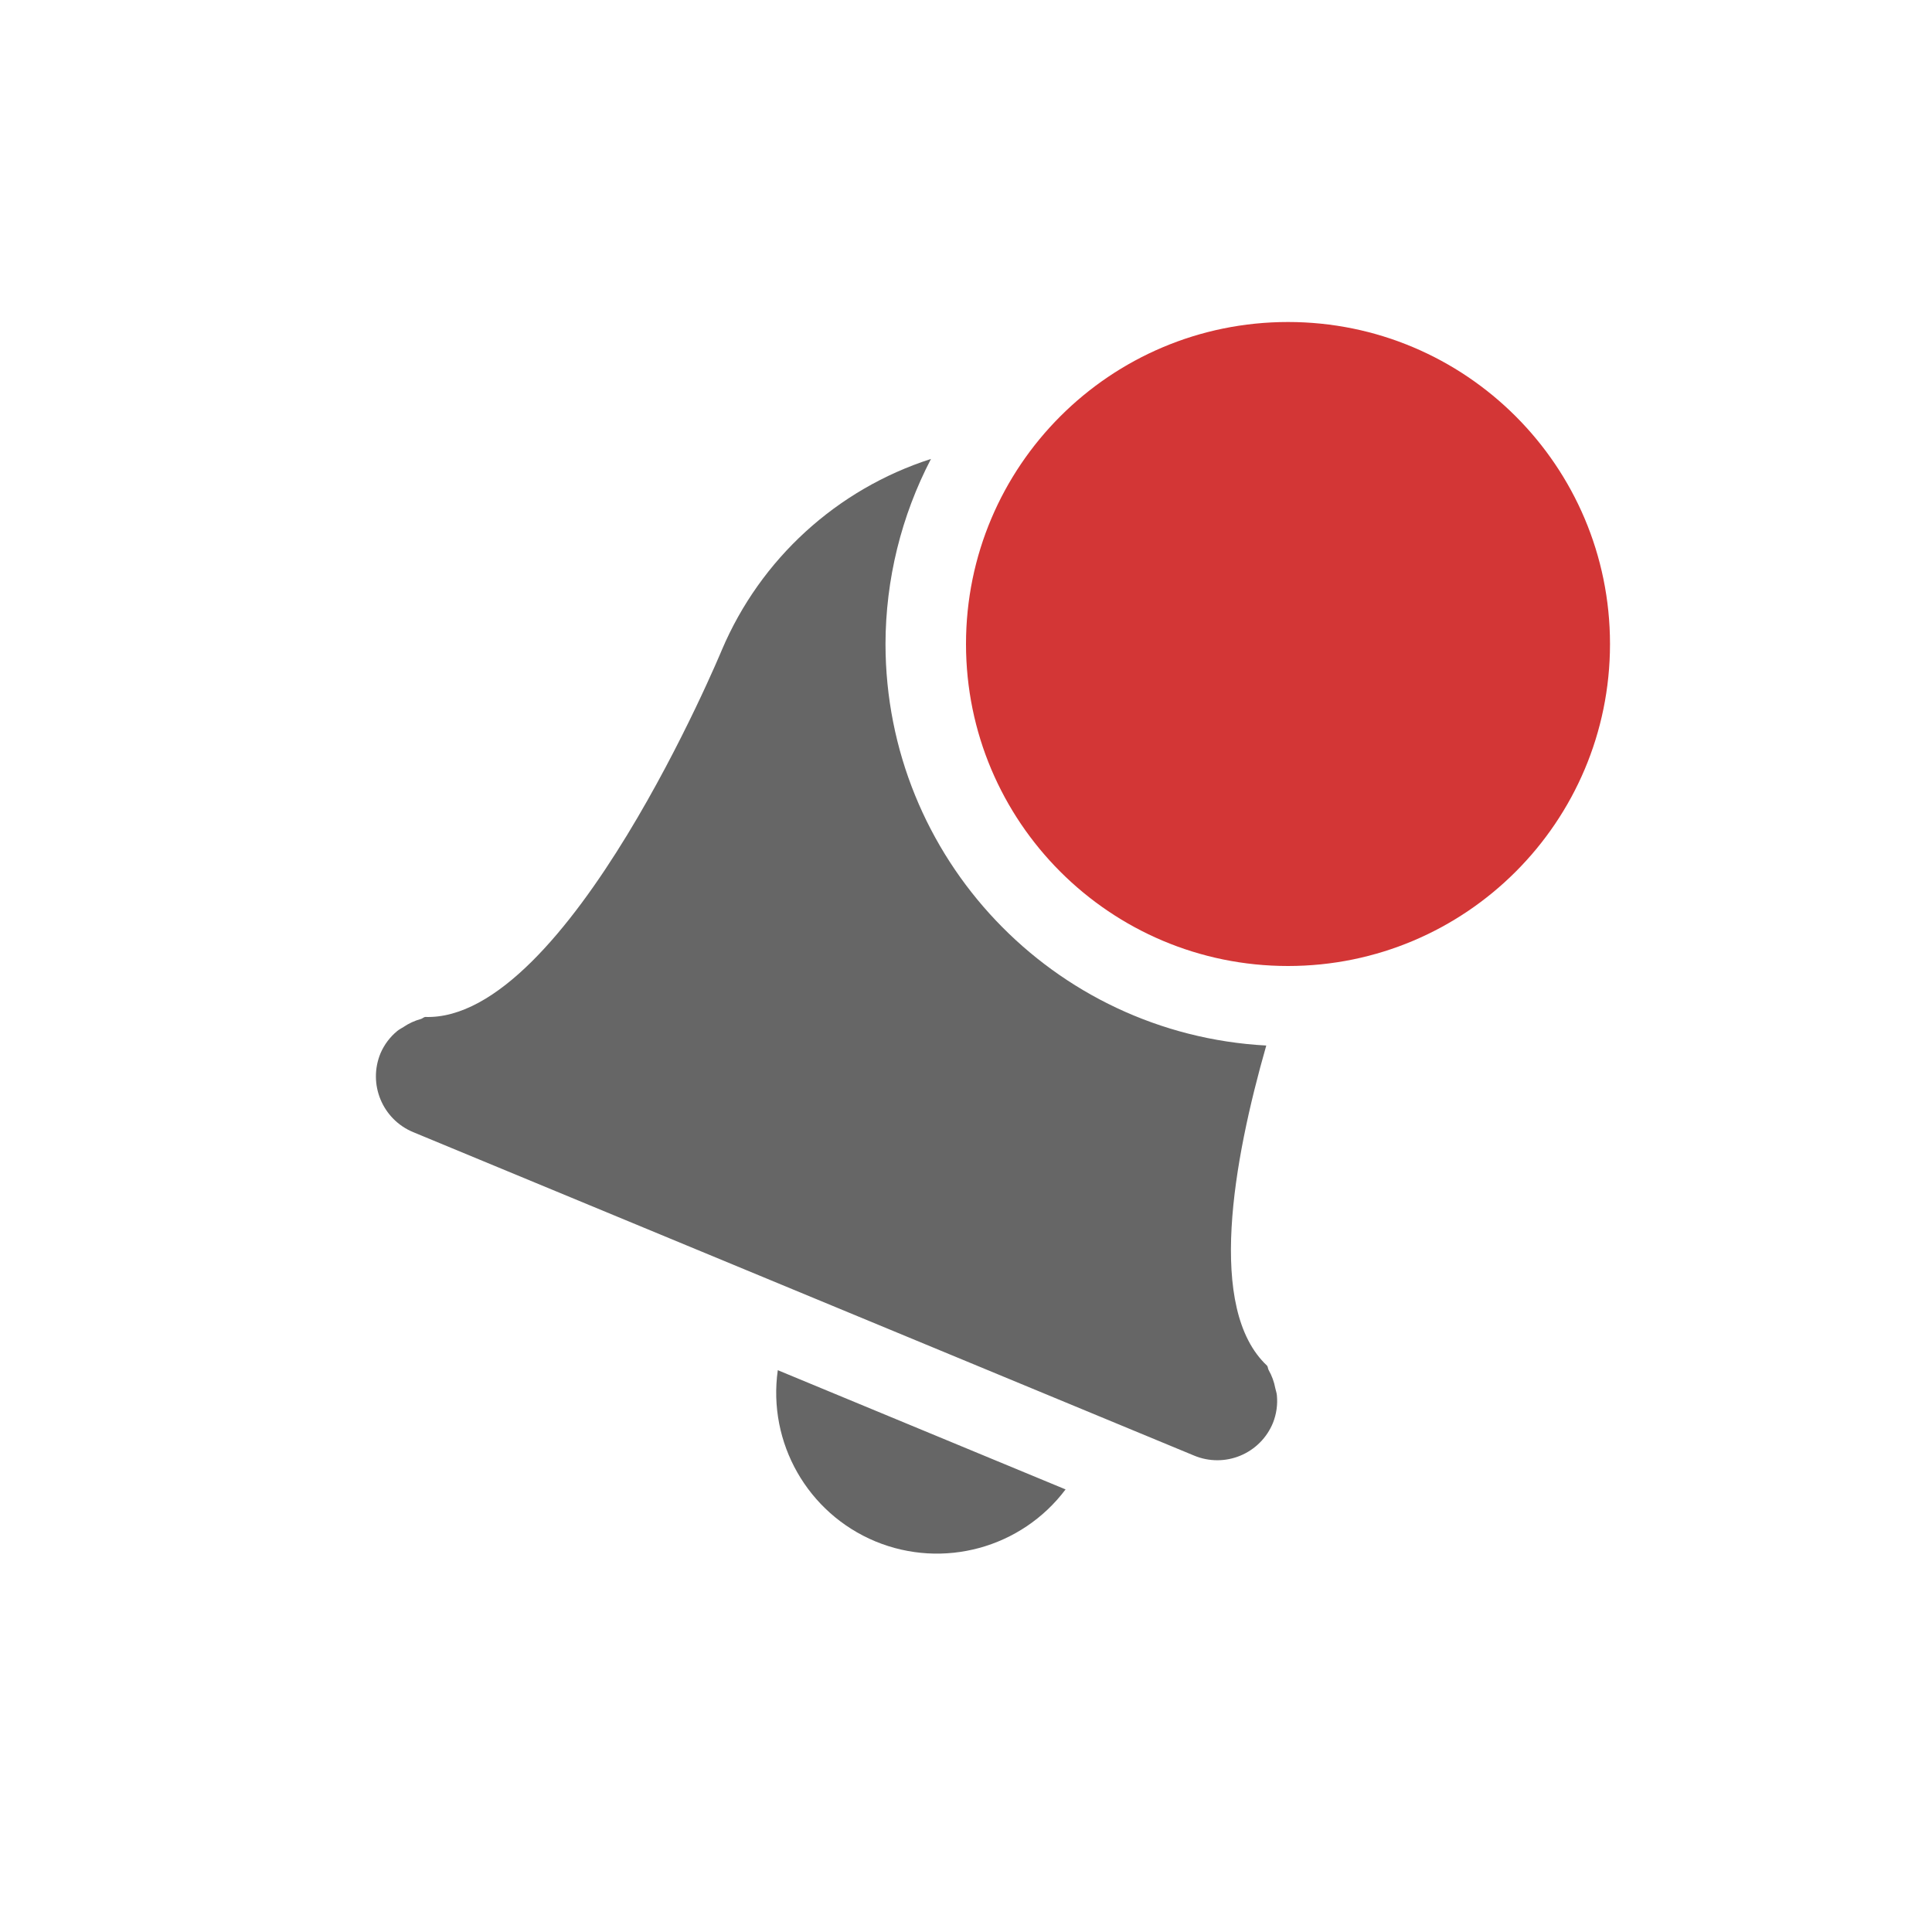
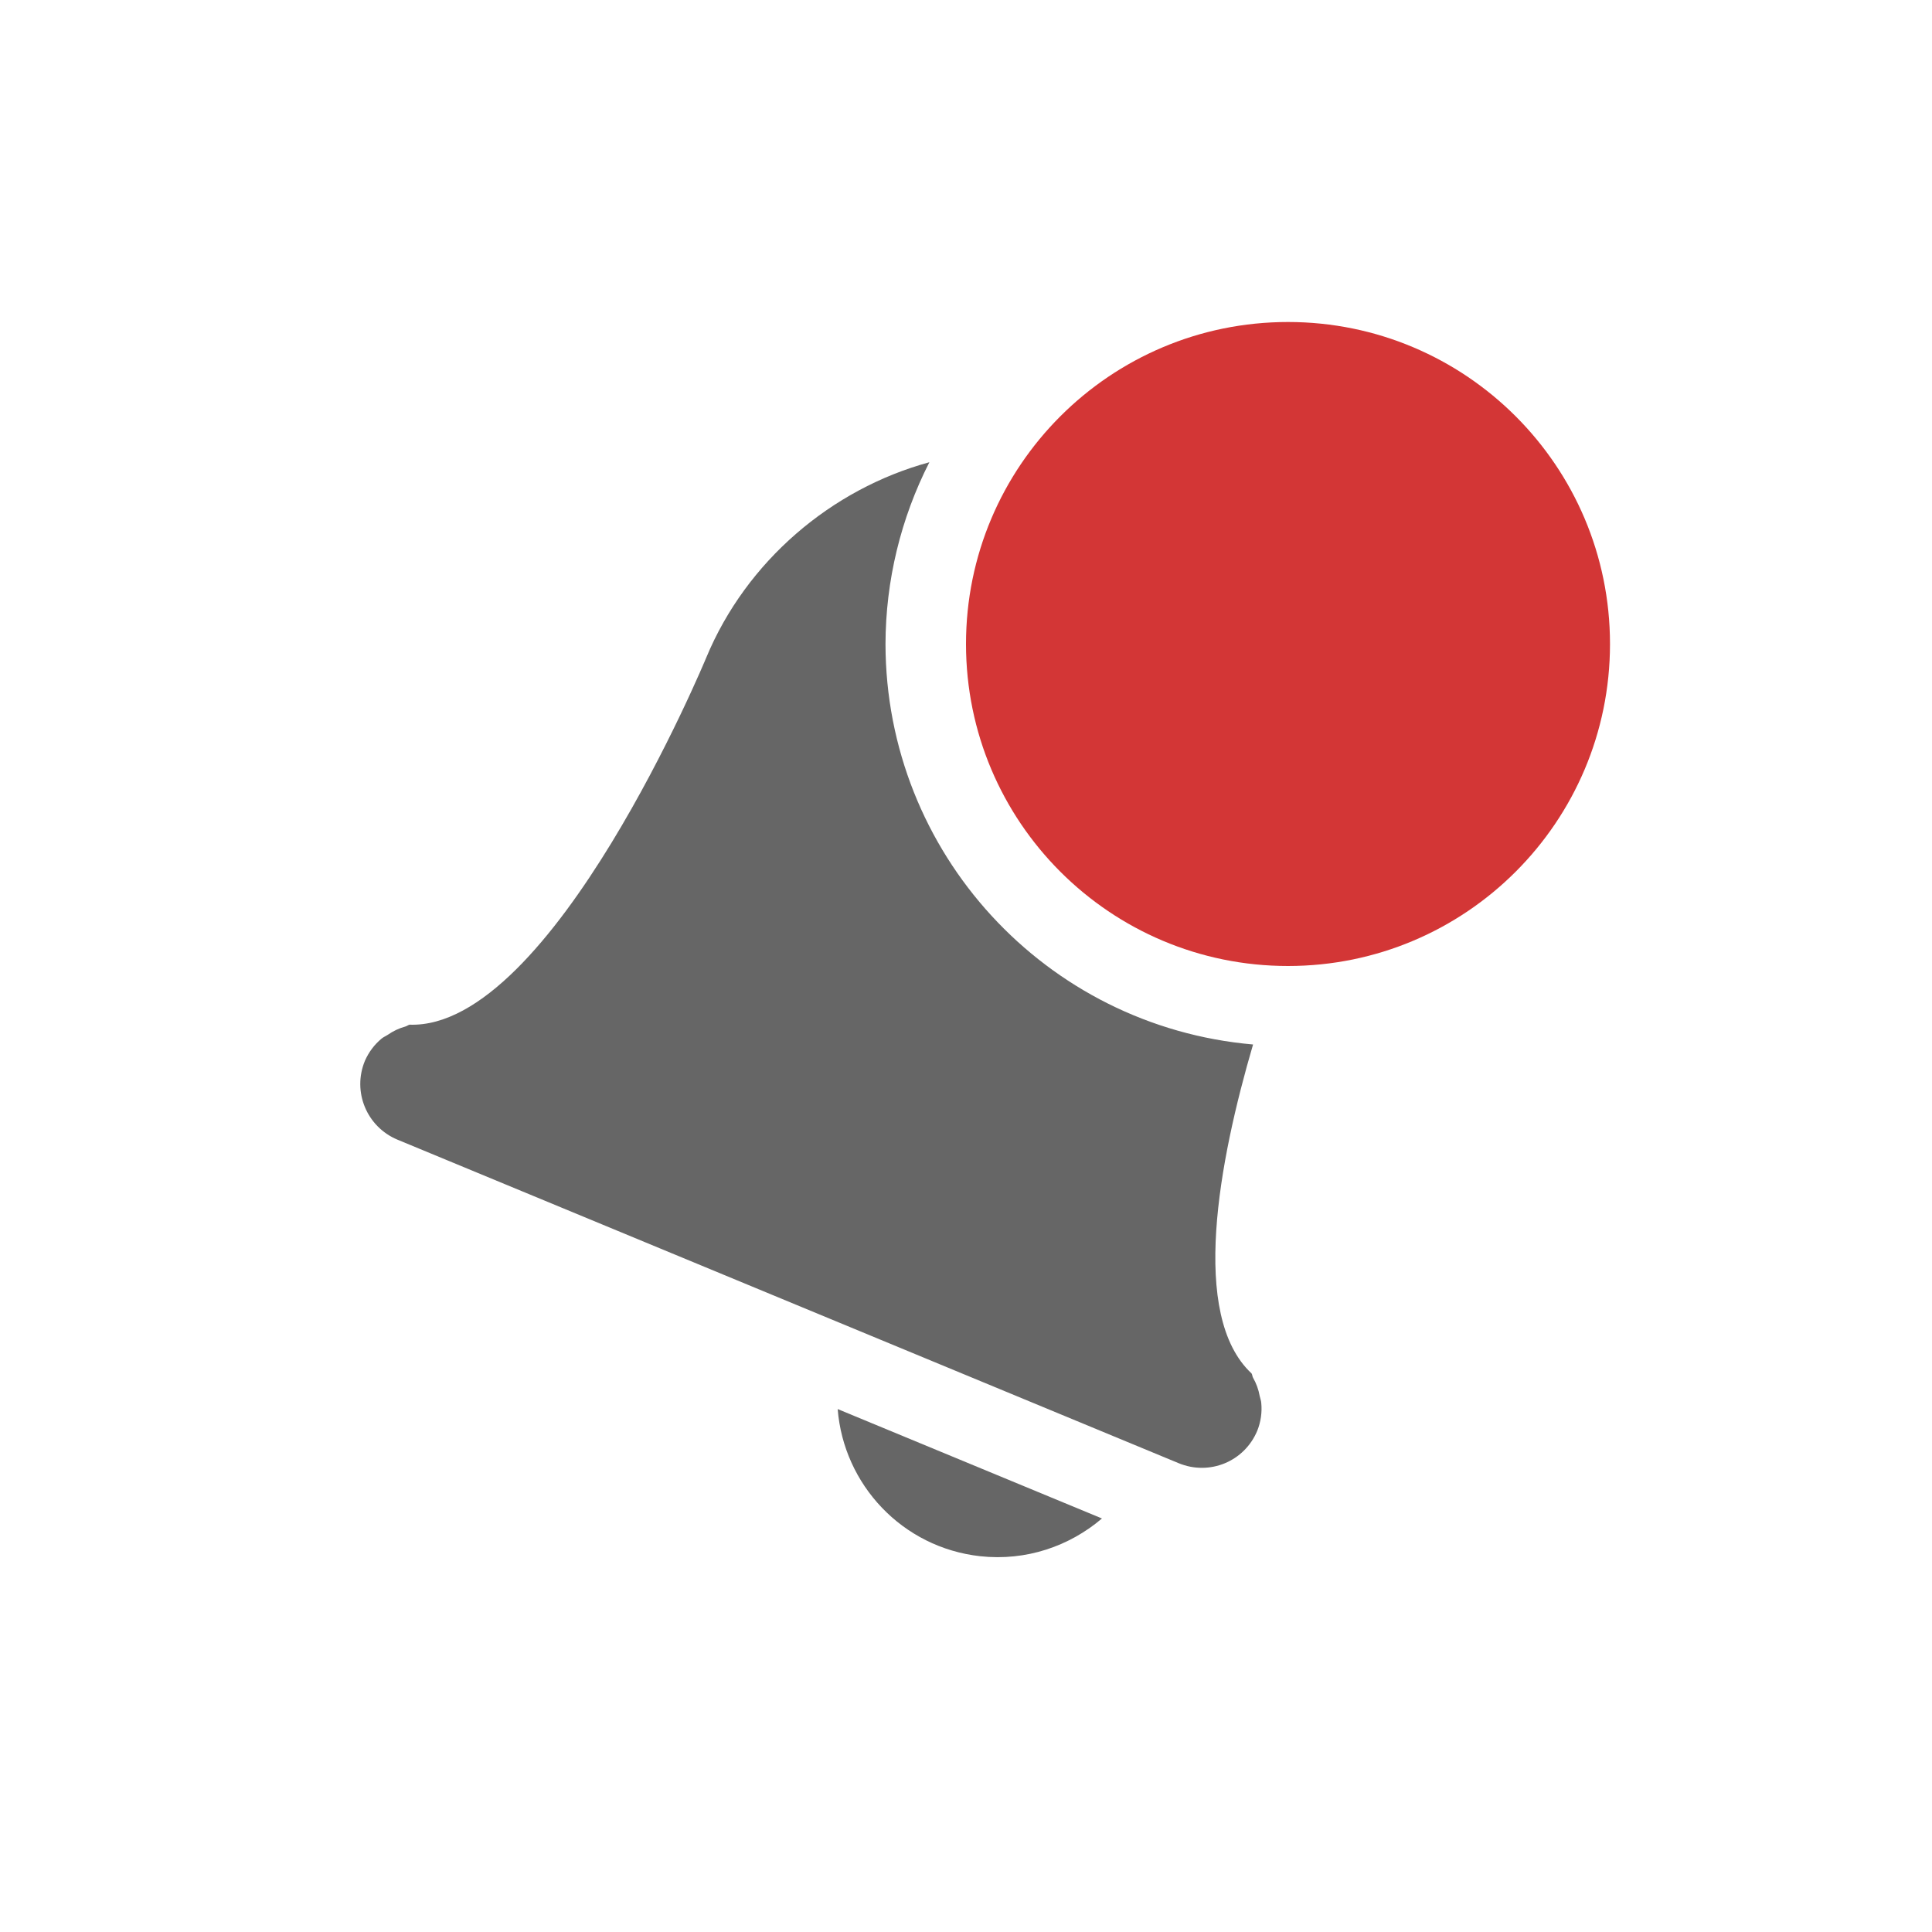
- <svg xmlns="http://www.w3.org/2000/svg" height="24" width="24">
-   <g transform="translate(-673 -25)">
-     <path color="#bebebe" d="M684.565 30.701a4.229 4.229 0 0 0-2.598 2.373s-1.915 4.62-3.686 4.559c-.019.003-.033.02-.052.025a.721.721 0 0 0-.217.1c-.027.017-.054.03-.078.05a.736.736 0 0 0-.207.276.75.75 0 0 0 .406.98l9.701 4.018a.747.747 0 0 0 .979-.406.738.738 0 0 0 .049-.342c-.002-.032-.014-.059-.02-.09a.725.725 0 0 0-.082-.224c-.01-.017-.008-.039-.02-.055-.753-.703-.419-2.546-.01-3.977A5 5 0 0 1 684 33a5 5 0 0 1 .565-2.299zm-1.903 11.32a2 2 0 0 0 1.213 2.127 2 2 0 0 0 2.362-.646z" fill="#666" overflow="visible" style="isolation:auto;mix-blend-mode:normal;marker:none" />
-     <path class="error" color="#bebebe" d="M693 33a4 4 0 0 1-8 0 4 4 0 1 1 8 0z" fill="#d33636" overflow="visible" style="isolation:auto;mix-blend-mode:normal;marker:none" />
+ <svg xmlns="http://www.w3.org/2000/svg" id="svg8" version="1.1" width="24" height="24">
+   <defs id="defs12" />
+   <rect ry="1.003" rx="1.329" y="0" x="-234" height="24" width="24" id="rect843" style="opacity:1;vector-effect:none;fill:#f9f9f9;fill-opacity:1;stroke:none;stroke-width:1;stroke-linecap:butt;stroke-linejoin:miter;stroke-miterlimit:4;stroke-dasharray:none;stroke-dashoffset:0;stroke-opacity:1;marker:none" />
+   <rect ry="1.003" rx="1.329" y="0" x="-208" height="24" width="24" id="rect843-6" style="opacity:1;vector-effect:none;fill:#f9f9f9;fill-opacity:1;stroke:none;stroke-width:1;stroke-linecap:butt;stroke-linejoin:miter;stroke-miterlimit:4;stroke-dasharray:none;stroke-dashoffset:0;stroke-opacity:1;marker:none" />
+   <rect ry="1.003" rx="1.329" y="0" x="-182" height="24" width="24" id="rect843-3" style="opacity:1;vector-effect:none;fill:#f9f9f9;fill-opacity:1;stroke:none;stroke-width:1;stroke-linecap:butt;stroke-linejoin:miter;stroke-miterlimit:4;stroke-dasharray:none;stroke-dashoffset:0;stroke-opacity:1;marker:none" />
+   <rect ry="1.003" rx="1.329" y="0" x="-156" height="24" width="24" id="rect843-6-2" style="opacity:1;vector-effect:none;fill:#f9f9f9;fill-opacity:1;stroke:none;stroke-width:1;stroke-linecap:butt;stroke-linejoin:miter;stroke-miterlimit:4;stroke-dasharray:none;stroke-dashoffset:0;stroke-opacity:1;marker:none" />
+   <rect ry="1.003" rx="1.329" y="0" x="-130" height="24" width="24" id="rect843-2" style="opacity:1;vector-effect:none;fill:#f9f9f9;fill-opacity:1;stroke:none;stroke-width:1;stroke-linecap:butt;stroke-linejoin:miter;stroke-miterlimit:4;stroke-dasharray:none;stroke-dashoffset:0;stroke-opacity:1;marker:none" />
+   <rect ry="1.003" rx="1.329" y="0" x="-104" height="24" width="24" id="rect843-6-3" style="opacity:1;vector-effect:none;fill:#f9f9f9;fill-opacity:1;stroke:none;stroke-width:1;stroke-linecap:butt;stroke-linejoin:miter;stroke-miterlimit:4;stroke-dasharray:none;stroke-dashoffset:0;stroke-opacity:1;marker:none" />
+   <g transform="translate(-827,-25)" id="g985">
+     <path d="m 605,30 a 1,1 0 0 0 -1,1 v 0.01 c -1.764,0.456 -2.998,2.168 -3,3.99 0,0 0,5 -1.66,5.621 -0.016,0.011 -0.023,0.031 -0.04,0.043 a 0.726,0.726 0 0 0 -0.161,0.176 c -0.018,0.027 -0.039,0.048 -0.053,0.076 A 0.738,0.738 0 0 0 599,41.25 c 0,0.416 0.335,0.75 0.75,0.75 h 10.5 c 0.416,0 0.75,-0.334 0.75,-0.75 a 0.738,0.738 0 0 0 -0.086,-0.334 c -0.014,-0.028 -0.035,-0.05 -0.052,-0.076 A 0.725,0.725 0 0 0 610.7,40.664 c -0.016,-0.012 -0.023,-0.032 -0.04,-0.043 C 609,40.001 609,35 609,35 c -0.002,-1.823 -1.235,-3.535 -3,-3.99 V 31 a 1,1 0 0 0 -1,-1 z m -1.933,13 A 2,2 0 0 0 605,44.5 2,2 0 0 0 606.936,43 Z" overflow="visible" style="color:#bebebe;overflow:visible;isolation:auto;mix-blend-mode:normal;fill:#666666;marker:none" id="path983" />
  </g>
+   <path d="m -89.382,5.21 c -0.438,-0.336 -1.066,-0.254 -1.402,0.185 l -0.006,0.008 c -1.677,-0.712 -3.698,-0.105 -4.809,1.339 0,0 -3.044,3.967 -4.739,3.449 -0.019,-10e-4 -0.037,0.011 -0.058,0.01 -0.08,8.32e-4 -0.159,0.015 -0.235,0.042 -0.031,0.01 -0.06,0.014 -0.088,0.028 -0.106,0.048 -0.199,0.121 -0.272,0.213 -0.253,0.33 -0.191,0.799 0.138,1.052 l 8.33,6.392 c 0.33,0.253 0.798,0.192 1.052,-0.138 0.069,-0.094 0.116,-0.202 0.135,-0.317 0.006,-0.031 0.003,-0.061 0.005,-0.092 0.006,-0.08 -10e-4,-0.161 -0.021,-0.238 -0.005,-0.019 0.001,-0.039 -0.006,-0.058 -0.94,-1.502 2.105,-5.47 2.105,-5.47 1.108,-1.448 1.172,-3.556 0.049,-4.992 l 0.006,-0.008 c 0.336,-0.438 0.254,-1.066 -0.185,-1.402 z" overflow="visible" style="color:#bebebe;overflow:visible;isolation:auto;mix-blend-mode:normal;fill:#666666;marker:none" id="path2-3-5-2-2-5-7" />
+   <path id="path832-6-6-0-9-3" d="m -100.83,12.812 c -0.127,0.576 0.008,1.179 0.367,1.646 0.59,0.767 1.645,1 2.504,0.555 z" style="opacity:1;vector-effect:none;fill:#666666;fill-opacity:1;stroke:none;stroke-width:1;stroke-linecap:butt;stroke-linejoin:miter;stroke-miterlimit:4;stroke-dasharray:none;stroke-dashoffset:0;stroke-opacity:1;marker:none" />
+   <path d="m -115.501,5.134 c -0.478,-0.276 -1.09,-0.112 -1.366,0.366 l -0.005,0.009 c -1.756,-0.487 -3.68,0.379 -4.593,1.955 0,0 -2.5,4.33 -4.248,4.038 -0.019,0.002 -0.035,0.015 -0.056,0.017 -0.079,0.011 -0.156,0.036 -0.227,0.072 -0.029,0.014 -0.058,0.022 -0.084,0.039 -0.099,0.062 -0.182,0.146 -0.241,0.246 -0.208,0.36 -0.085,0.817 0.275,1.025 l 9.093,5.25 c 0.36,0.208 0.817,0.086 1.025,-0.275 0.057,-0.102 0.088,-0.216 0.092,-0.332 0.002,-0.031 -0.005,-0.061 -0.007,-0.092 -0.004,-0.08 -0.022,-0.159 -0.052,-0.233 -0.008,-0.018 -0.004,-0.039 -0.013,-0.057 -1.128,-1.367 1.373,-5.698 1.373,-5.698 0.91,-1.58 0.698,-3.679 -0.603,-4.955 l 0.005,-0.009 c 0.276,-0.478 0.112,-1.09 -0.366,-1.366 z" overflow="visible" style="color:#bebebe;overflow:visible;isolation:auto;mix-blend-mode:normal;fill:#666666;marker:none" id="path2-3-5-2-2-5-1" />
+   <path id="path832-6-6-0-9-2" d="m -124.07,15.205 c -0.226,0.842 0.119,1.734 0.854,2.203 0.791,0.503 1.826,0.389 2.488,-0.275 z" style="opacity:1;vector-effect:none;fill:#666666;fill-opacity:1;stroke:none;stroke-width:1;stroke-linecap:butt;stroke-linejoin:miter;stroke-miterlimit:4;stroke-dasharray:none;stroke-dashoffset:0;stroke-opacity:1;marker:none" />
+   <path d="m -142.121,5.085 c -0.51,-0.211 -1.095,0.031 -1.307,0.541 l -0.004,0.009 c -1.804,-0.254 -3.599,0.856 -4.299,2.538 0,0 -1.913,4.619 -3.685,4.558 -0.019,0.004 -0.033,0.02 -0.053,0.024 -0.077,0.022 -0.15,0.056 -0.216,0.101 -0.027,0.018 -0.054,0.029 -0.078,0.05 -0.09,0.074 -0.161,0.169 -0.207,0.276 -0.159,0.384 0.022,0.821 0.406,0.98 l 9.701,4.018 c 0.384,0.159 0.821,-0.022 0.98,-0.406 0.043,-0.108 0.059,-0.225 0.048,-0.341 -0.002,-0.031 -0.013,-0.06 -0.019,-0.09 -0.015,-0.079 -0.043,-0.155 -0.082,-0.225 -0.01,-0.017 -0.009,-0.038 -0.021,-0.055 -1.296,-1.208 0.617,-5.828 0.617,-5.828 0.696,-1.685 0.212,-3.739 -1.245,-4.834 l 0.004,-0.009 c 0.211,-0.51 -0.031,-1.095 -0.541,-1.307 z" overflow="visible" style="color:#bebebe;overflow:visible;isolation:auto;mix-blend-mode:normal;fill:#666666;marker:none" id="path2-3-5-2-2-5-19" />
+   <path id="path832-6-6-0-9-4" d="m -148.881,16.355 c -0.128,0.902 0.37,1.777 1.211,2.127 0.843,0.348 1.814,0.081 2.361,-0.648 z" style="opacity:1;vector-effect:none;fill:#666666;fill-opacity:1;stroke:none;stroke-width:1;stroke-linecap:butt;stroke-linejoin:miter;stroke-miterlimit:4;stroke-dasharray:none;stroke-dashoffset:0;stroke-opacity:1;marker:none" />
+   <path d="m -168.743,5.034 c -0.533,-0.143 -1.082,0.174 -1.225,0.707 l -0.003,0.01 c -1.822,-0.016 -3.457,1.318 -3.93,3.078 0,0 -1.294,4.83 -3.058,5 -0.018,0.006 -0.03,0.024 -0.05,0.031 -0.074,0.031 -0.142,0.075 -0.201,0.128 -0.024,0.021 -0.05,0.036 -0.071,0.06 -0.079,0.085 -0.138,0.188 -0.17,0.3 -0.108,0.402 0.129,0.811 0.53,0.919 l 10.142,2.718 c 0.402,0.108 0.811,-0.129 0.919,-0.53 0.028,-0.113 0.029,-0.231 0.003,-0.345 -0.006,-0.031 -0.021,-0.057 -0.031,-0.087 -0.025,-0.076 -0.062,-0.148 -0.111,-0.212 -0.012,-0.016 -0.014,-0.037 -0.028,-0.052 -1.443,-1.029 -0.149,-5.859 -0.149,-5.859 0.47,-1.761 -0.278,-3.734 -1.865,-4.631 l 0.003,-0.01 c 0.143,-0.533 -0.174,-1.082 -0.707,-1.225 z" overflow="visible" style="color:#bebebe;overflow:visible;isolation:auto;mix-blend-mode:normal;fill:#666666;marker:none" id="path2-3-5-2-2-5-8" />
+   <path id="path832-6-6-0-9-45" d="m -173.135,17.318 c 0.01,0.959 0.701,1.775 1.645,1.945 0.821,0.147 1.647,-0.231 2.072,-0.949 z" style="opacity:1;vector-effect:none;fill:#666666;fill-opacity:1;stroke:none;stroke-width:1;stroke-linecap:butt;stroke-linejoin:miter;stroke-miterlimit:4;stroke-dasharray:none;stroke-dashoffset:0;stroke-opacity:1;marker:none" />
+   <path d="m -195.369,5.009 c -0.548,-0.072 -1.05,0.313 -1.122,0.861 l -0.001,0.01 c -1.808,0.222 -3.255,1.758 -3.495,3.564 0,0 -0.653,4.957 -2.379,5.356 -0.017,0.009 -0.027,0.028 -0.045,0.037 -0.069,0.041 -0.131,0.093 -0.183,0.153 -0.021,0.024 -0.045,0.043 -0.062,0.068 -0.068,0.095 -0.112,0.205 -0.129,0.32 -0.054,0.412 0.234,0.787 0.646,0.841 l 10.41,1.371 c 0.412,0.054 0.787,-0.233 0.841,-0.646 0.013,-0.116 -9.8e-4,-0.233 -0.042,-0.342 -0.01,-0.03 -0.028,-0.054 -0.042,-0.082 -0.035,-0.072 -0.081,-0.138 -0.138,-0.196 -0.014,-0.014 -0.019,-0.035 -0.034,-0.048 -1.565,-0.831 -0.912,-5.79 -0.912,-5.79 0.236,-1.808 -0.763,-3.666 -2.454,-4.347 l 0.001,-0.01 c 0.072,-0.548 -0.313,-1.05 -0.861,-1.122 z" overflow="visible" style="color:#bebebe;overflow:visible;isolation:auto;mix-blend-mode:normal;fill:#666666;marker:none" id="path2-3-5-2-2-5-3" />
+   <path id="path832-6-6-0-9-6" d="m -197.639,17.803 c 0.155,0.969 0.99,1.682 1.971,1.684 0.788,-0.001 1.501,-0.464 1.822,-1.184 z" style="opacity:1;vector-effect:none;fill:#666666;fill-opacity:1;stroke:none;stroke-width:1;stroke-linecap:butt;stroke-linejoin:miter;stroke-miterlimit:4;stroke-dasharray:none;stroke-dashoffset:0;stroke-opacity:1;marker:none" />
+   <rect ry="1.003" rx="1.329" y="0" x="-78" height="24" width="24" id="rect843-2-2" style="opacity:1;vector-effect:none;fill:#f9f9f9;fill-opacity:1;stroke:none;stroke-width:1;stroke-linecap:butt;stroke-linejoin:miter;stroke-miterlimit:4;stroke-dasharray:none;stroke-dashoffset:0;stroke-opacity:1;marker:none" />
+   <path d="m -63.501,5.134 c -0.478,-0.276 -1.09,-0.112 -1.366,0.366 l -0.005,0.009 c -1.756,-0.487 -3.68,0.379 -4.593,1.955 0,0 -2.5,4.33 -4.248,4.038 -0.019,0.002 -0.035,0.015 -0.056,0.017 -0.079,0.011 -0.156,0.036 -0.227,0.072 -0.029,0.014 -0.058,0.022 -0.084,0.039 -0.099,0.062 -0.182,0.146 -0.241,0.246 -0.208,0.36 -0.085,0.817 0.275,1.025 l 9.093,5.25 c 0.36,0.208 0.817,0.086 1.025,-0.275 0.057,-0.102 0.088,-0.216 0.092,-0.332 0.002,-0.031 -0.005,-0.061 -0.007,-0.092 -0.004,-0.08 -0.022,-0.159 -0.052,-0.233 -0.008,-0.018 -0.004,-0.039 -0.013,-0.057 -1.128,-1.367 1.373,-5.698 1.373,-5.698 0.91,-1.58 0.698,-3.679 -0.603,-4.955 l 0.005,-0.009 c 0.276,-0.478 0.112,-1.09 -0.366,-1.366 z" overflow="visible" style="color:#bebebe;overflow:visible;isolation:auto;mix-blend-mode:normal;fill:#666666;marker:none" id="path2-3-5-2-2-5-1-0" />
+   <path id="path832-6-6-0-9-2-6" d="m -72.857,14.74 c -0.171,0.755 0.11,1.541 0.721,2.018 0.772,0.599 1.864,0.552 2.582,-0.111 z" style="opacity:1;vector-effect:none;fill:#666666;fill-opacity:1;stroke:none;stroke-width:1;stroke-linecap:butt;stroke-linejoin:miter;stroke-miterlimit:4;stroke-dasharray:none;stroke-dashoffset:0;stroke-opacity:1;marker:none" />
+   <rect ry="1.003" rx="1.329" y="0" x="-52" height="24" width="24" id="rect843-6-2-5" style="opacity:1;vector-effect:none;fill:#f9f9f9;fill-opacity:1;stroke:none;stroke-width:1;stroke-linecap:butt;stroke-linejoin:miter;stroke-miterlimit:4;stroke-dasharray:none;stroke-dashoffset:0;stroke-opacity:1;marker:none" />
+   <path d="m -37.621,5.085 c -0.51,-0.211 -1.095,0.031 -1.307,0.541 l -0.004,0.009 c -1.804,-0.254 -3.599,0.856 -4.299,2.538 0,0 -1.913,4.619 -3.685,4.558 -0.019,0.004 -0.033,0.02 -0.053,0.024 -0.077,0.022 -0.15,0.056 -0.216,0.101 -0.027,0.018 -0.054,0.029 -0.078,0.05 -0.09,0.074 -0.161,0.169 -0.207,0.276 -0.159,0.384 0.022,0.821 0.406,0.98 l 9.701,4.018 c 0.384,0.159 0.821,-0.022 0.98,-0.406 0.043,-0.108 0.059,-0.225 0.048,-0.341 -0.002,-0.031 -0.013,-0.06 -0.019,-0.09 -0.015,-0.079 -0.043,-0.155 -0.082,-0.225 -0.01,-0.017 -0.009,-0.038 -0.021,-0.055 -1.296,-1.208 0.617,-5.828 0.617,-5.828 0.696,-1.685 0.212,-3.739 -1.245,-4.834 l 0.004,-0.009 c 0.211,-0.51 -0.031,-1.095 -0.541,-1.307 z" overflow="visible" style="color:#bebebe;overflow:visible;isolation:auto;mix-blend-mode:normal;fill:#666666;marker:none" id="path2-3-5-2-2-5-19-5" />
+   <path id="path832-6-6-0-9-4-4" d="m -43.129,16.863 c -0.1,0.974 0.521,1.877 1.467,2.133 0.761,0.203 1.57,-0.059 2.066,-0.67 z" style="opacity:1;vector-effect:none;fill:#666666;fill-opacity:1;stroke:none;stroke-width:1;stroke-linecap:butt;stroke-linejoin:miter;stroke-miterlimit:4;stroke-dasharray:none;stroke-dashoffset:0;stroke-opacity:1;marker:none" />
+   <path id="path2-3-7-9-8-3-7-2" d="M 11.545 5.742 C 10.327 6.074 9.271 6.971 8.773 8.17 C 8.773 8.17 6.859 12.79 5.088 12.729 C 5.069 12.733 5.055 12.747 5.035 12.752 C 4.958 12.773 4.884 12.808 4.818 12.854 C 4.791 12.872 4.764 12.882 4.74 12.902 C 4.65 12.977 4.58 13.071 4.533 13.178 C 4.374 13.562 4.556 13.999 4.939 14.158 L 14.641 18.176 C 15.025 18.335 15.46 18.156 15.619 17.771 C 15.662 17.663 15.679 17.546 15.668 17.43 C 15.666 17.398 15.654 17.37 15.648 17.34 C 15.634 17.261 15.606 17.185 15.566 17.115 C 15.556 17.098 15.558 17.077 15.547 17.061 C 14.775 16.341 15.143 14.418 15.566 12.975 A 5 5 0 0 1 11 8 A 5 5 0 0 1 11.545 5.742 z " style="color:#bebebe;overflow:visible;isolation:auto;mix-blend-mode:normal;fill:#666666;marker:none" />
+   <path id="path832-5-1-7-7-4-5" d="m 10.406,17.504 c 0.074,0.938 0.802,1.721 1.771,1.828 0.57,0.062 1.107,-0.124 1.512,-0.469 z" style="opacity:1;vector-effect:none;fill:#666666;fill-opacity:1;stroke:none;stroke-width:1;stroke-linecap:butt;stroke-linejoin:miter;stroke-miterlimit:4;stroke-dasharray:none;stroke-dashoffset:0;stroke-opacity:1;marker:none" />
+   <rect ry="1.003" rx="1.329" y="0" x="-26" height="24" width="24" id="rect843-6-2-1-2-3-1" style="opacity:1;vector-effect:none;fill:#f9f9f9;fill-opacity:1;stroke:none;stroke-width:1;stroke-linecap:butt;stroke-linejoin:miter;stroke-miterlimit:4;stroke-dasharray:none;stroke-dashoffset:0;stroke-opacity:1;marker:none" />
+   <path d="m -11.618,5.081 c -0.51,-0.211 -1.095,0.031 -1.307,0.541 l -0.004,0.009 c -1.804,-0.254 -3.599,0.856 -4.299,2.538 0,0 -1.913,4.619 -3.685,4.558 -0.019,0.004 -0.033,0.02 -0.053,0.024 -0.077,0.022 -0.15,0.056 -0.216,0.101 -0.027,0.018 -0.054,0.029 -0.078,0.05 -0.09,0.074 -0.161,0.169 -0.207,0.276 -0.159,0.384 0.022,0.821 0.406,0.98 l 9.701,4.018 c 0.384,0.159 0.821,-0.022 0.98,-0.406 0.043,-0.108 0.059,-0.225 0.048,-0.341 -0.002,-0.031 -0.013,-0.06 -0.019,-0.09 -0.015,-0.079 -0.043,-0.155 -0.082,-0.225 -0.01,-0.017 -0.009,-0.038 -0.021,-0.055 -1.296,-1.208 0.617,-5.828 0.617,-5.828 0.696,-1.685 0.212,-3.739 -1.245,-4.834 l 0.004,-0.009 c 0.211,-0.51 -0.031,-1.095 -0.541,-1.307 z" overflow="visible" style="color:#bebebe;overflow:visible;isolation:auto;mix-blend-mode:normal;fill:#666666;marker:none" id="path2-3-7-9-8-3-7-4" />
+   <path id="path832-5-1-7-7-4-9" d="m -12.449,6.813 c -0.211,-0.023 -0.399,0.128 -0.422,0.339 l -0.9,8.203 a 1.999,1.999 0 0 0 -1.819,1.773 1.999,1.999 0 0 0 1.768,2.204 1.999,1.999 0 0 0 2.204,-1.768 1.999,1.999 0 0 0 -1.392,-2.125 l 0.9,-8.203 c 0.023,-0.211 -0.128,-0.399 -0.339,-0.422 z" style="opacity:1;vector-effect:none;fill:#ff9955;fill-opacity:1;stroke:none;stroke-width:1;stroke-linecap:butt;stroke-linejoin:miter;stroke-miterlimit:4;stroke-dasharray:none;stroke-dashoffset:0;stroke-opacity:1;marker:none" />
+   <rect ry="1.003" rx="1.329" y="0" x="-26" height="24" width="24" id="rect843-6-2-1-2-3-5-2" style="opacity:1;vector-effect:none;fill:#f9f9f9;fill-opacity:1;stroke:none;stroke-width:1;stroke-linecap:butt;stroke-linejoin:miter;stroke-miterlimit:4;stroke-dasharray:none;stroke-dashoffset:0;stroke-opacity:1;marker:none" />
+   <path d="m -11.618,5.081 c -0.51,-0.211 -1.095,0.031 -1.307,0.541 l -0.004,0.009 c -1.804,-0.254 -3.599,0.856 -4.299,2.538 0,0 -1.913,4.619 -3.685,4.558 -0.019,0.004 -0.033,0.02 -0.053,0.024 -0.077,0.022 -0.15,0.056 -0.216,0.101 -0.027,0.018 -0.054,0.029 -0.078,0.05 -0.09,0.074 -0.161,0.169 -0.207,0.276 -0.159,0.384 0.022,0.821 0.406,0.98 l 9.701,4.018 c 0.384,0.159 0.821,-0.022 0.98,-0.406 0.043,-0.108 0.059,-0.225 0.048,-0.341 -0.002,-0.031 -0.013,-0.06 -0.019,-0.09 -0.015,-0.079 -0.043,-0.155 -0.082,-0.225 -0.01,-0.017 -0.009,-0.038 -0.021,-0.055 -1.296,-1.208 0.617,-5.828 0.617,-5.828 0.696,-1.685 0.212,-3.739 -1.245,-4.834 l 0.004,-0.009 c 0.211,-0.51 -0.031,-1.095 -0.541,-1.307 z" overflow="visible" style="color:#bebebe;overflow:visible;isolation:auto;mix-blend-mode:normal;fill:#666666;marker:none" id="path2-3-7-9-8-3-7-2-0" />
+   <path id="path832-5-1-7-7-4-5-6" d="m -15.596,17.494 c 0.072,0.96 0.817,1.732 1.773,1.838 0.551,0.06 1.102,-0.112 1.521,-0.475 z" style="opacity:1;vector-effect:none;fill:#666666;fill-opacity:1;stroke:none;stroke-width:1;stroke-linecap:butt;stroke-linejoin:miter;stroke-miterlimit:4;stroke-dasharray:none;stroke-dashoffset:0;stroke-opacity:1;marker:none" />
+   <path class="error" d="m 20,8 a 4,4 0 0 1 -8,0 4,4 0 1 1 8,0 z" overflow="visible" style="color:#bebebe;overflow:visible;isolation:auto;mix-blend-mode:normal;fill:#d33636;marker:none" id="path4" />
</svg>
